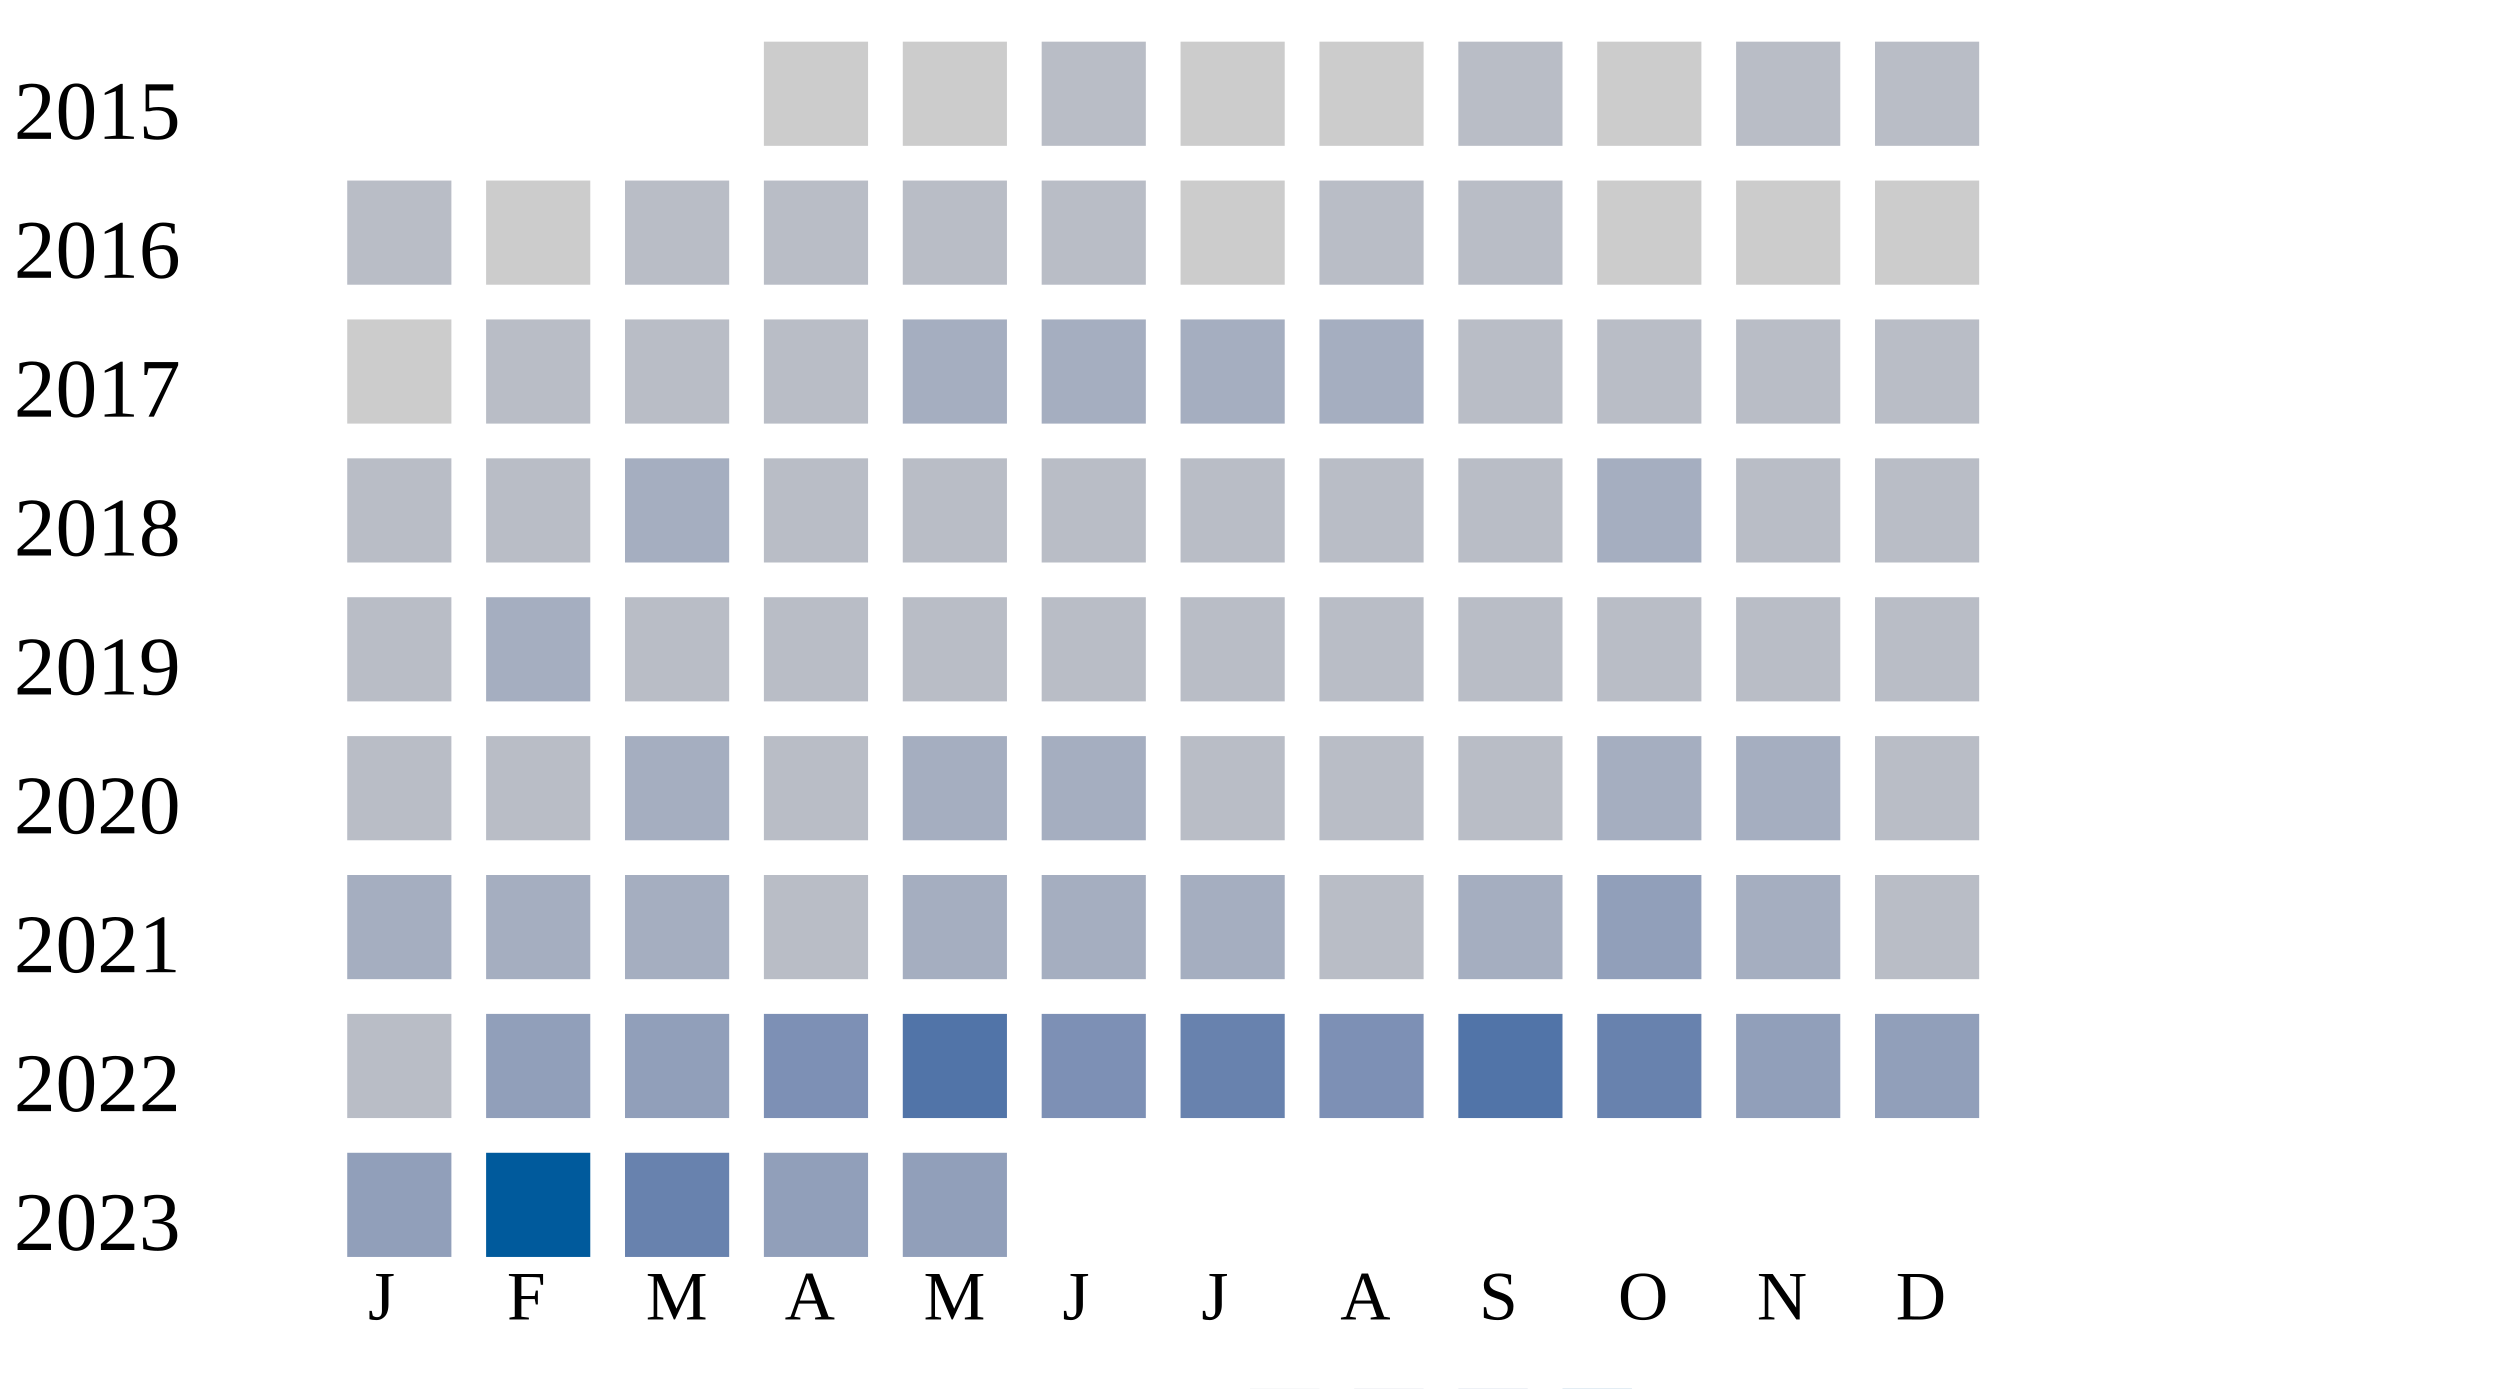
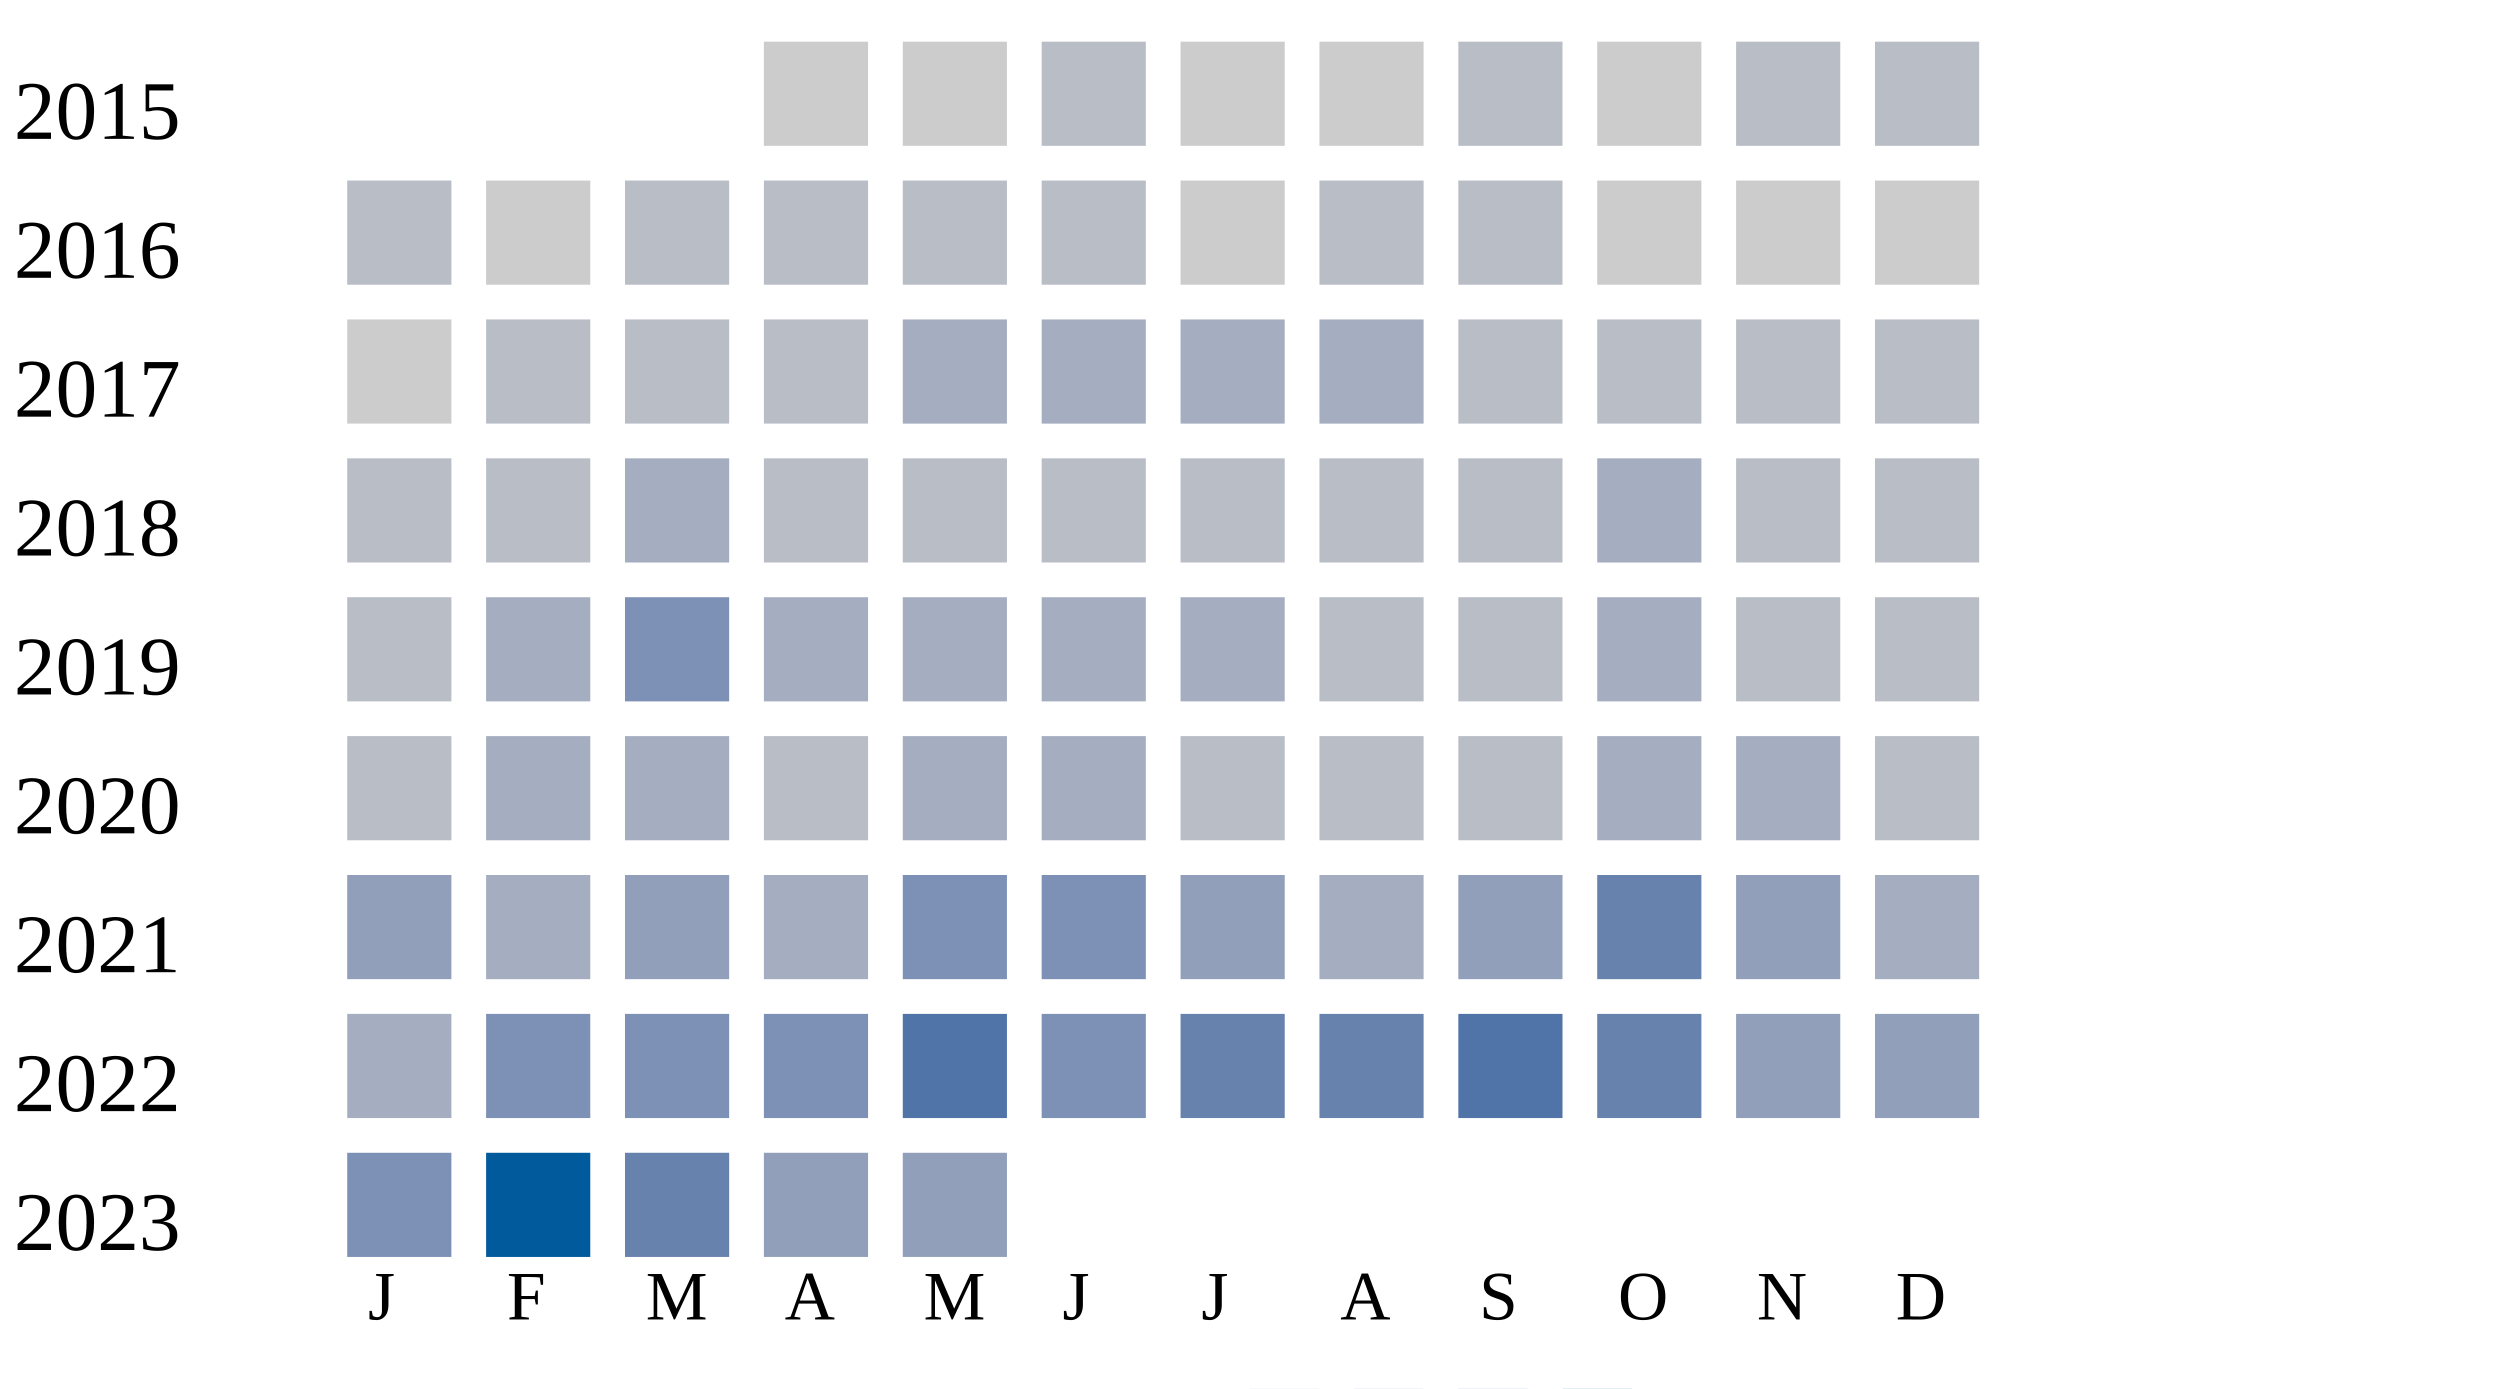
<svg xmlns="http://www.w3.org/2000/svg" width="360" height="200">
  <g transform="translate(0 0)">
    <text x="2" y="20">2015</text>
    <rect x="110" y="6" width="15" height="15" fill="#cccccc" />
    <rect x="130" y="6" width="15" height="15" fill="#cccccc" />
    <rect x="150" y="6" width="15" height="15" fill="#b9bdc6" />
    <rect x="170" y="6" width="15" height="15" fill="#cccccc" />
    <rect x="190" y="6" width="15" height="15" fill="#cccccc" />
    <rect x="210" y="6" width="15" height="15" fill="#b9bdc6" />
    <rect x="230" y="6" width="15" height="15" fill="#cccccc" />
    <rect x="250" y="6" width="15" height="15" fill="#b9bdc6" />
    <rect x="270" y="6" width="15" height="15" fill="#b9bdc6" />
  </g>
  <g transform="translate(0 20)">
    <text x="2" y="20">2016</text>
    <rect x="50" y="6" width="15" height="15" fill="#b9bdc6" />
    <rect x="70" y="6" width="15" height="15" fill="#cccccc" />
    <rect x="90" y="6" width="15" height="15" fill="#b9bdc6" />
    <rect x="110" y="6" width="15" height="15" fill="#b9bdc6" />
    <rect x="130" y="6" width="15" height="15" fill="#b9bdc6" />
    <rect x="150" y="6" width="15" height="15" fill="#b9bdc6" />
    <rect x="170" y="6" width="15" height="15" fill="#cccccc" />
    <rect x="190" y="6" width="15" height="15" fill="#b9bdc6" />
    <rect x="210" y="6" width="15" height="15" fill="#b9bdc6" />
    <rect x="230" y="6" width="15" height="15" fill="#cccccc" />
    <rect x="250" y="6" width="15" height="15" fill="#cccccc" />
    <rect x="270" y="6" width="15" height="15" fill="#cccccc" />
  </g>
  <g transform="translate(0 40)">
    <text x="2" y="20">2017</text>
    <rect x="50" y="6" width="15" height="15" fill="#cccccc" />
    <rect x="70" y="6" width="15" height="15" fill="#b9bdc6" />
    <rect x="90" y="6" width="15" height="15" fill="#b9bdc6" />
    <rect x="110" y="6" width="15" height="15" fill="#b9bdc6" />
    <rect x="130" y="6" width="15" height="15" fill="#a5aec0" />
    <rect x="150" y="6" width="15" height="15" fill="#a5aec0" />
    <rect x="170" y="6" width="15" height="15" fill="#a5aec0" />
    <rect x="190" y="6" width="15" height="15" fill="#a5aec0" />
    <rect x="210" y="6" width="15" height="15" fill="#b9bdc6" />
    <rect x="230" y="6" width="15" height="15" fill="#b9bdc6" />
    <rect x="250" y="6" width="15" height="15" fill="#b9bdc6" />
    <rect x="270" y="6" width="15" height="15" fill="#b9bdc6" />
  </g>
  <g transform="translate(0 60)">
    <text x="2" y="20">2018</text>
    <rect x="50" y="6" width="15" height="15" fill="#b9bdc6" />
    <rect x="70" y="6" width="15" height="15" fill="#b9bdc6" />
    <rect x="90" y="6" width="15" height="15" fill="#a5aec0" />
    <rect x="110" y="6" width="15" height="15" fill="#b9bdc6" />
    <rect x="130" y="6" width="15" height="15" fill="#b9bdc6" />
    <rect x="150" y="6" width="15" height="15" fill="#b9bdc6" />
    <rect x="170" y="6" width="15" height="15" fill="#b9bdc6" />
    <rect x="190" y="6" width="15" height="15" fill="#b9bdc6" />
    <rect x="210" y="6" width="15" height="15" fill="#b9bdc6" />
    <rect x="230" y="6" width="15" height="15" fill="#a5aec0" />
    <rect x="250" y="6" width="15" height="15" fill="#b9bdc6" />
    <rect x="270" y="6" width="15" height="15" fill="#b9bdc6" />
  </g>
  <g transform="translate(0 80)">
    <text x="2" y="20">2019</text>
    <rect x="50" y="6" width="15" height="15" fill="#b9bdc6" />
    <rect x="70" y="6" width="15" height="15" fill="#a5aec0" />
-     <rect x="90" y="6" width="15" height="15" fill="#b9bdc6" />
-     <rect x="110" y="6" width="15" height="15" fill="#b9bdc6" />
-     <rect x="130" y="6" width="15" height="15" fill="#b9bdc6" />
-     <rect x="150" y="6" width="15" height="15" fill="#b9bdc6" />
-     <rect x="170" y="6" width="15" height="15" fill="#b9bdc6" />
+     <rect x="90" y="6" width="15" height="15" fill="#7d90b5" />
+     <rect x="110" y="6" width="15" height="15" fill="#a5aec0" />
+     <rect x="130" y="6" width="15" height="15" fill="#a5aec0" />
+     <rect x="150" y="6" width="15" height="15" fill="#a5aec0" />
+     <rect x="170" y="6" width="15" height="15" fill="#a5aec0" />
    <rect x="190" y="6" width="15" height="15" fill="#b9bdc6" />
    <rect x="210" y="6" width="15" height="15" fill="#b9bdc6" />
-     <rect x="230" y="6" width="15" height="15" fill="#b9bdc6" />
+     <rect x="230" y="6" width="15" height="15" fill="#a5aec0" />
    <rect x="250" y="6" width="15" height="15" fill="#b9bdc6" />
    <rect x="270" y="6" width="15" height="15" fill="#b9bdc6" />
  </g>
  <g transform="translate(0 100)">
    <text x="2" y="20">2020</text>
    <rect x="50" y="6" width="15" height="15" fill="#b9bdc6" />
-     <rect x="70" y="6" width="15" height="15" fill="#b9bdc6" />
+     <rect x="70" y="6" width="15" height="15" fill="#a5aec0" />
    <rect x="90" y="6" width="15" height="15" fill="#a5aec0" />
    <rect x="110" y="6" width="15" height="15" fill="#b9bdc6" />
    <rect x="130" y="6" width="15" height="15" fill="#a5aec0" />
    <rect x="150" y="6" width="15" height="15" fill="#a5aec0" />
    <rect x="170" y="6" width="15" height="15" fill="#b9bdc6" />
    <rect x="190" y="6" width="15" height="15" fill="#b9bdc6" />
    <rect x="210" y="6" width="15" height="15" fill="#b9bdc6" />
    <rect x="230" y="6" width="15" height="15" fill="#a5aec0" />
    <rect x="250" y="6" width="15" height="15" fill="#a5aec0" />
    <rect x="270" y="6" width="15" height="15" fill="#b9bdc6" />
  </g>
  <g transform="translate(0 120)">
    <text x="2" y="20">2021</text>
-     <rect x="50" y="6" width="15" height="15" fill="#a5aec0" />
+     <rect x="50" y="6" width="15" height="15" fill="#919fba" />
    <rect x="70" y="6" width="15" height="15" fill="#a5aec0" />
-     <rect x="90" y="6" width="15" height="15" fill="#a5aec0" />
-     <rect x="110" y="6" width="15" height="15" fill="#b9bdc6" />
-     <rect x="130" y="6" width="15" height="15" fill="#a5aec0" />
-     <rect x="150" y="6" width="15" height="15" fill="#a5aec0" />
-     <rect x="170" y="6" width="15" height="15" fill="#a5aec0" />
-     <rect x="190" y="6" width="15" height="15" fill="#b9bdc6" />
-     <rect x="210" y="6" width="15" height="15" fill="#a5aec0" />
-     <rect x="230" y="6" width="15" height="15" fill="#919fba" />
-     <rect x="250" y="6" width="15" height="15" fill="#a5aec0" />
-     <rect x="270" y="6" width="15" height="15" fill="#b9bdc6" />
+     <rect x="90" y="6" width="15" height="15" fill="#919fba" />
+     <rect x="110" y="6" width="15" height="15" fill="#a5aec0" />
+     <rect x="130" y="6" width="15" height="15" fill="#7d90b5" />
+     <rect x="150" y="6" width="15" height="15" fill="#7d90b5" />
+     <rect x="170" y="6" width="15" height="15" fill="#919fba" />
+     <rect x="190" y="6" width="15" height="15" fill="#a5aec0" />
+     <rect x="210" y="6" width="15" height="15" fill="#919fba" />
+     <rect x="230" y="6" width="15" height="15" fill="#6882ae" />
+     <rect x="250" y="6" width="15" height="15" fill="#919fba" />
+     <rect x="270" y="6" width="15" height="15" fill="#a5aec0" />
  </g>
  <g transform="translate(0 140)">
    <text x="2" y="20">2022</text>
-     <rect x="50" y="6" width="15" height="15" fill="#b9bdc6" />
-     <rect x="70" y="6" width="15" height="15" fill="#919fba" />
-     <rect x="90" y="6" width="15" height="15" fill="#919fba" />
+     <rect x="50" y="6" width="15" height="15" fill="#a5aec0" />
+     <rect x="70" y="6" width="15" height="15" fill="#7d90b5" />
+     <rect x="90" y="6" width="15" height="15" fill="#7d90b5" />
    <rect x="110" y="6" width="15" height="15" fill="#7d90b5" />
    <rect x="130" y="6" width="15" height="15" fill="#5174a8" />
    <rect x="150" y="6" width="15" height="15" fill="#7d90b5" />
    <rect x="170" y="6" width="15" height="15" fill="#6882ae" />
-     <rect x="190" y="6" width="15" height="15" fill="#7d90b5" />
+     <rect x="190" y="6" width="15" height="15" fill="#6882ae" />
    <rect x="210" y="6" width="15" height="15" fill="#5174a8" />
    <rect x="230" y="6" width="15" height="15" fill="#6882ae" />
    <rect x="250" y="6" width="15" height="15" fill="#919fba" />
    <rect x="270" y="6" width="15" height="15" fill="#919fba" />
  </g>
  <g transform="translate(0 160)">
    <text x="2" y="20">2023</text>
-     <rect x="50" y="6" width="15" height="15" fill="#919fba" />
+     <rect x="50" y="6" width="15" height="15" fill="#7d90b5" />
    <rect x="70" y="6" width="15" height="15" fill="#005a9c" />
    <rect x="90" y="6" width="15" height="15" fill="#6882ae" />
    <rect x="110" y="6" width="15" height="15" fill="#919fba" />
    <rect x="130" y="6" width="15" height="15" fill="#919fba" />
  </g>
  <text style="font-size: 10px; text-align: center" x="53" y="190">J</text>
  <text style="font-size: 10px; text-align: center" x="73" y="190">F</text>
  <text style="font-size: 10px; text-align: center" x="93" y="190">M</text>
  <text style="font-size: 10px; text-align: center" x="113" y="190">A</text>
  <text style="font-size: 10px; text-align: center" x="133" y="190">M</text>
  <text style="font-size: 10px; text-align: center" x="153" y="190">J</text>
  <text style="font-size: 10px; text-align: center" x="173" y="190">J</text>
  <text style="font-size: 10px; text-align: center" x="193" y="190">A</text>
  <text style="font-size: 10px; text-align: center" x="213" y="190">S</text>
  <text style="font-size: 10px; text-align: center" x="233" y="190">O</text>
  <text style="font-size: 10px; text-align: center" x="253" y="190">N</text>
  <text style="font-size: 10px; text-align: center" x="273" y="190">D</text>
  <text style="font-size: 10px;" x="155" y="209">Less</text>
  <rect fill="#b9bdc6" width="10" height="10" x="180" y="200" />
  <rect fill="#919fba" width="10" height="10" x="195" y="200" />
  <rect fill="#6882ae" width="10" height="10" x="210" y="200" />
  <rect fill="#005a9c" width="10" height="10" x="225" y="200" />
  <text x="240" y="209" style="font-size: 10px;">More</text>
</svg>
